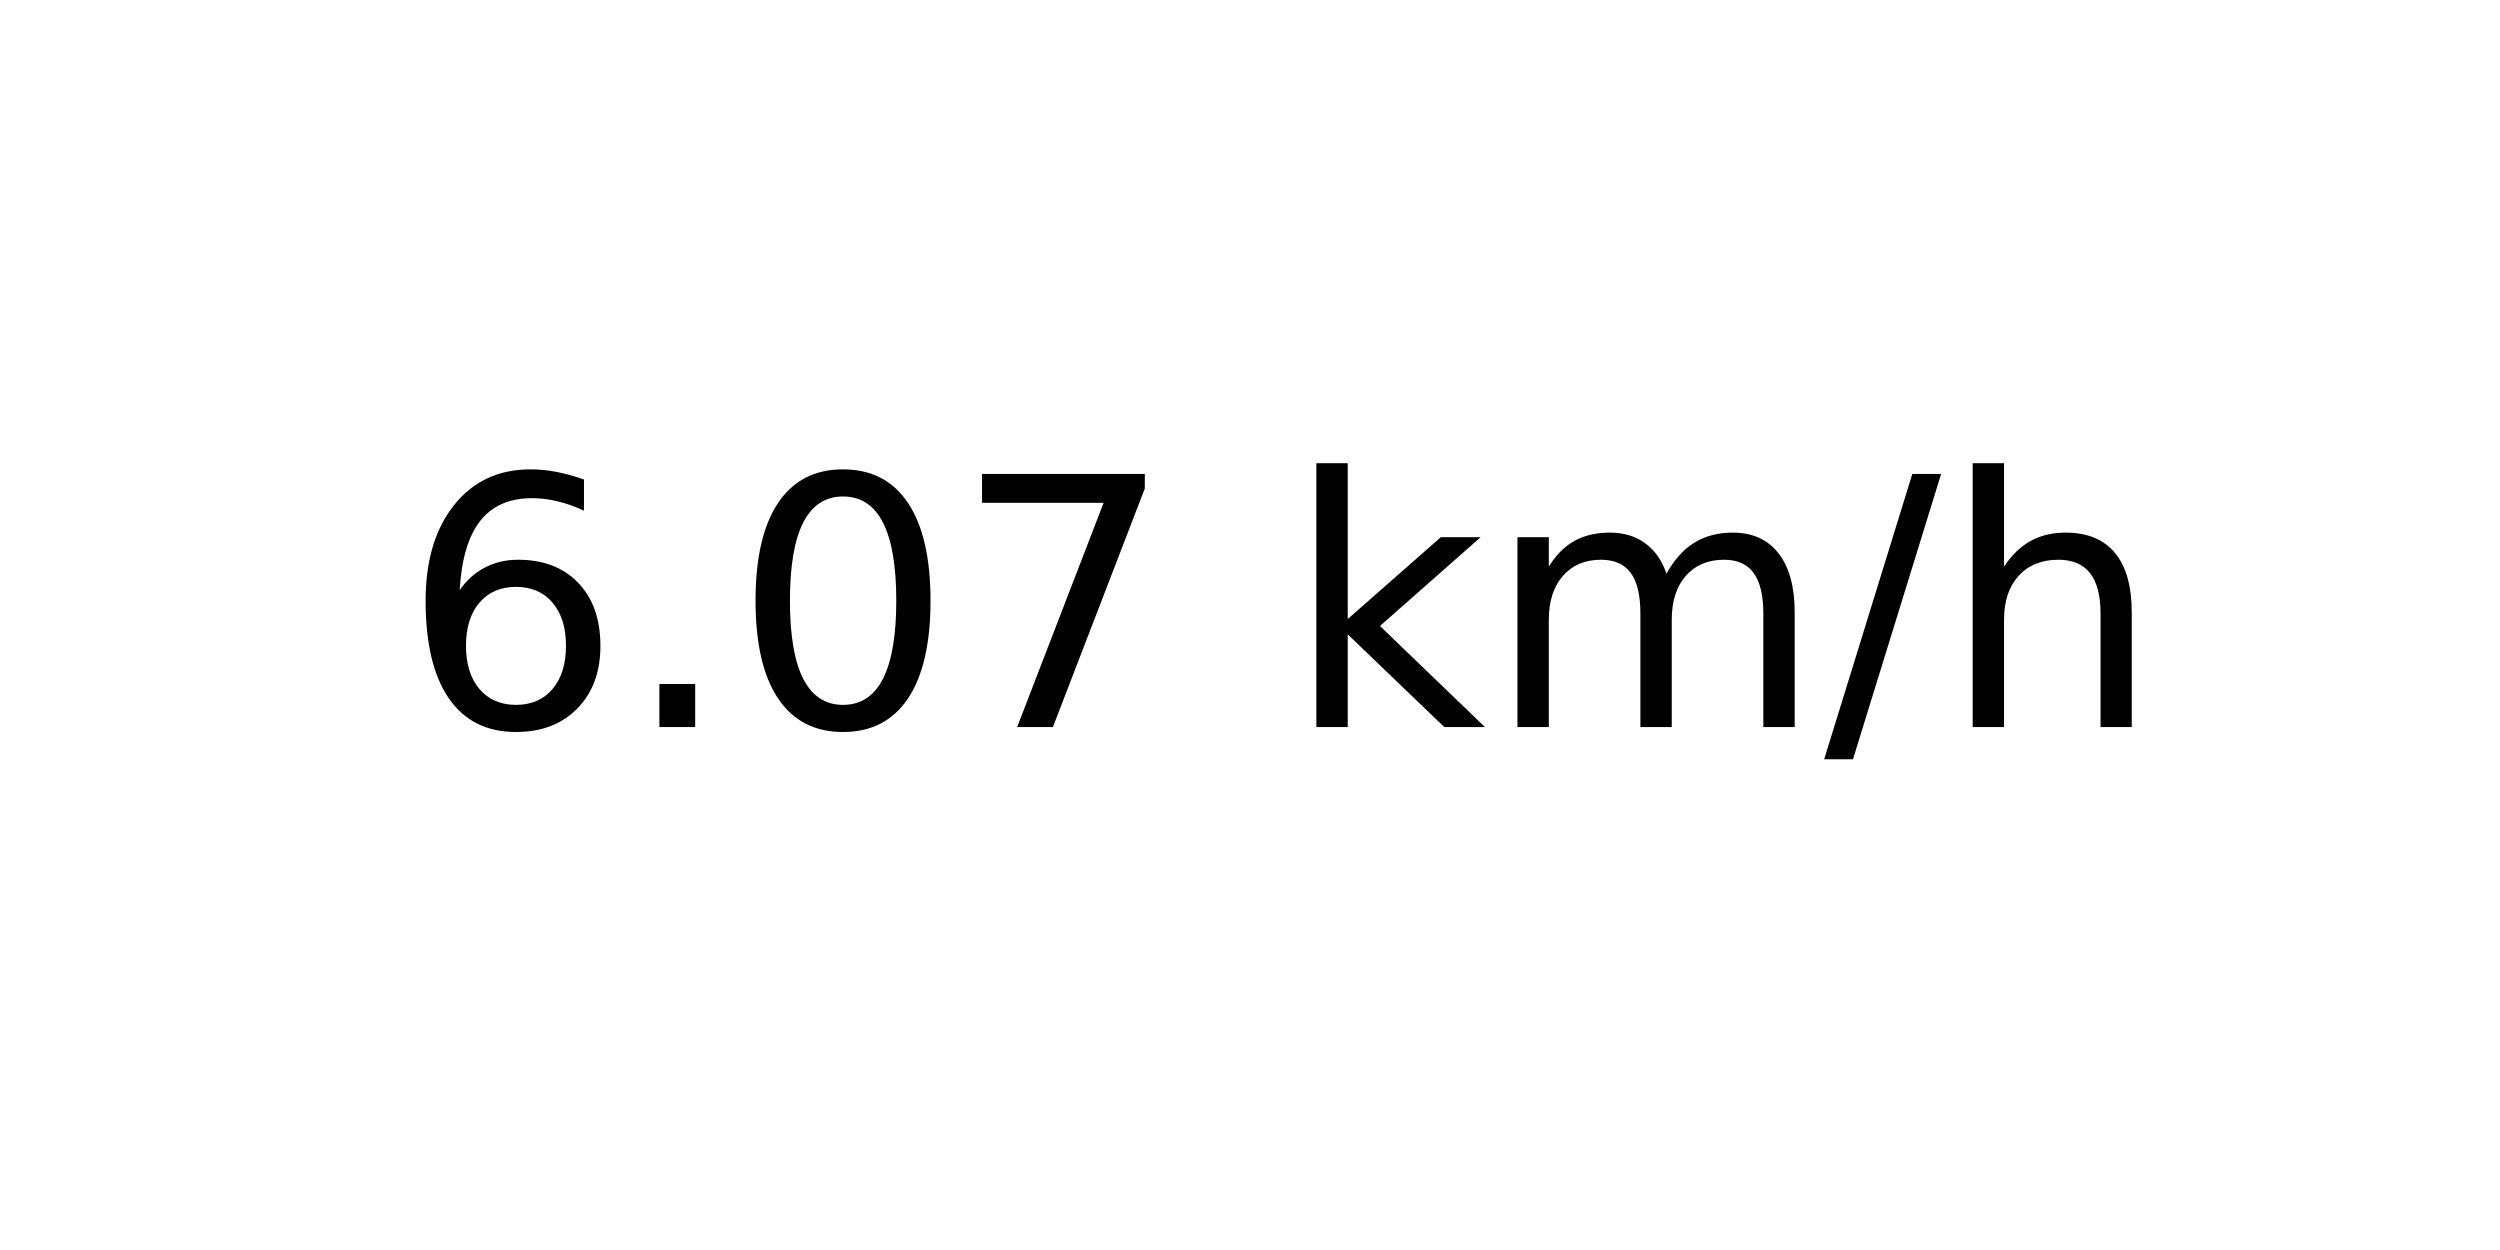
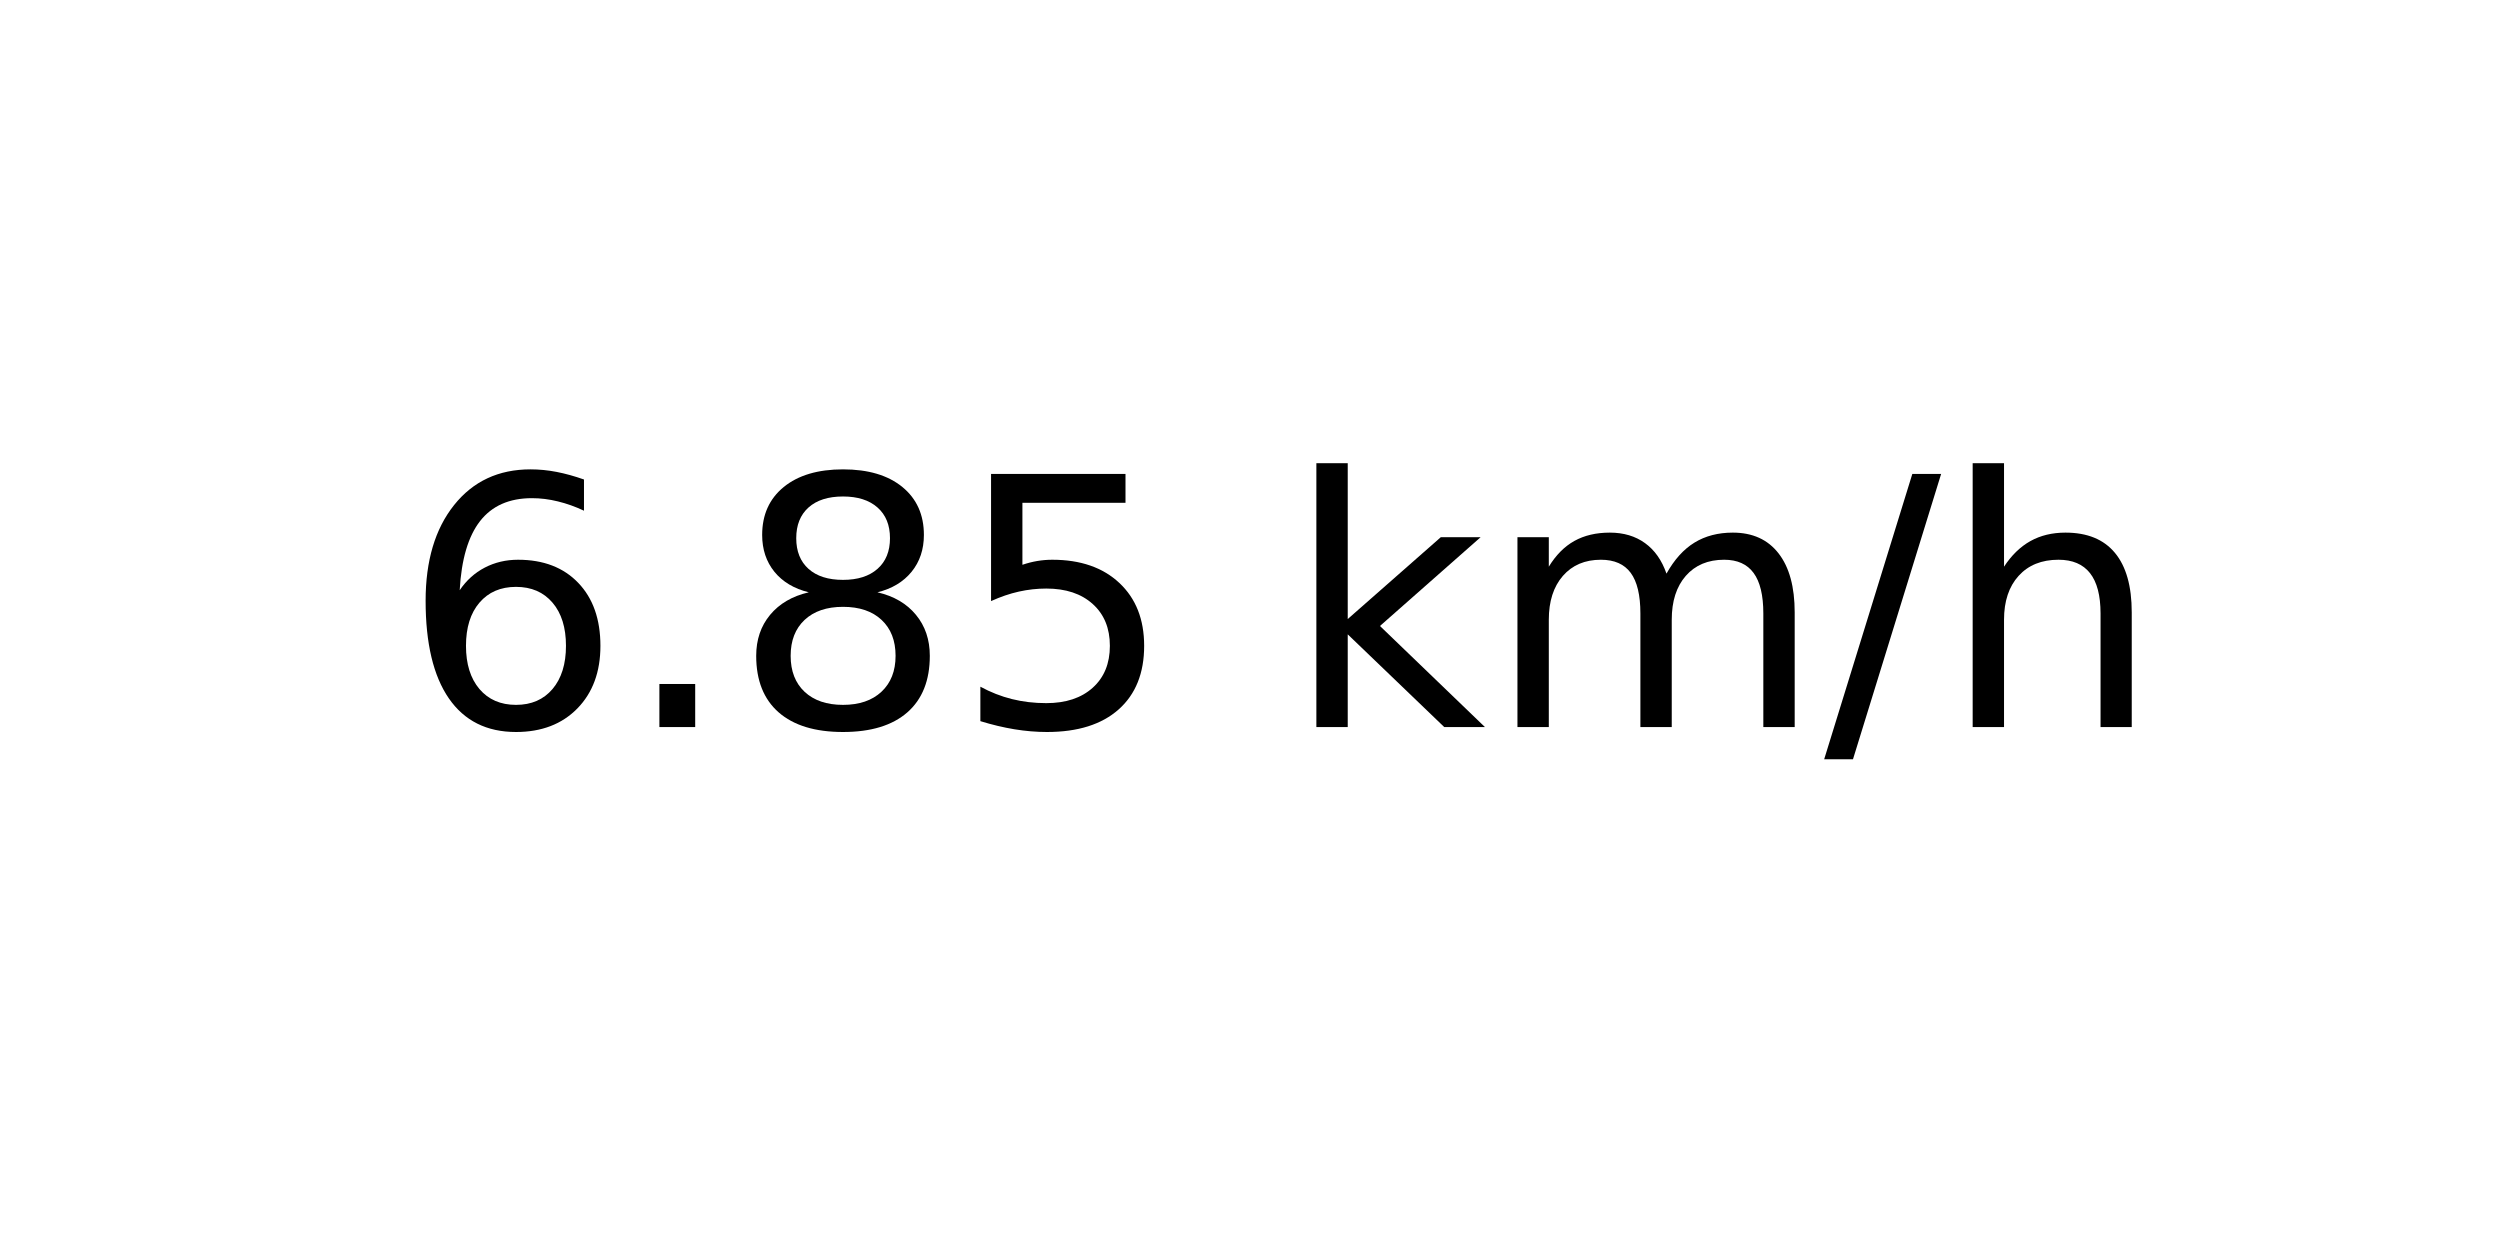
<svg xmlns="http://www.w3.org/2000/svg" xmlns:xlink="http://www.w3.org/1999/xlink" width="72pt" height="36pt" viewBox="0 0 72 36" version="1.1">
  <defs>
    <style type="text/css">*{stroke-linejoin: round; stroke-linecap: butt}</style>
  </defs>
  <g id="figure_1">
    <g id="axes_1">
      <g id="text_1">
        <g transform="translate(11.55937 20.93937) scale(0.1 -0.1)">
          <defs>
            <path id="DejaVuSans-36" d="M 2113 2584  Q 1688 2584 1439 2293  Q 1191 2003 1191 1497  Q 1191 994 1439 701  Q 1688 409 2113 409  Q 2538 409 2786 701  Q 3034 994 3034 1497  Q 3034 2003 2786 2293  Q 2538 2584 2113 2584  z M 3366 4563  L 3366 3988  Q 3128 4100 2886 4159  Q 2644 4219 2406 4219  Q 1781 4219 1451 3797  Q 1122 3375 1075 2522  Q 1259 2794 1537 2939  Q 1816 3084 2150 3084  Q 2853 3084 3261 2657  Q 3669 2231 3669 1497  Q 3669 778 3244 343  Q 2819 -91 2113 -91  Q 1303 -91 875 529  Q 447 1150 447 2328  Q 447 3434 972 4092  Q 1497 4750 2381 4750  Q 2619 4750 2861 4703  Q 3103 4656 3366 4563  z " transform="scale(0.015625)" />
            <path id="DejaVuSans-2e" d="M 684 794  L 1344 794  L 1344 0  L 684 0  L 684 794  z " transform="scale(0.015625)" />
-             <path id="DejaVuSans-30" d="M 2034 4250  Q 1547 4250 1301 3770  Q 1056 3291 1056 2328  Q 1056 1369 1301 889  Q 1547 409 2034 409  Q 2525 409 2770 889  Q 3016 1369 3016 2328  Q 3016 3291 2770 3770  Q 2525 4250 2034 4250  z M 2034 4750  Q 2819 4750 3233 4129  Q 3647 3509 3647 2328  Q 3647 1150 3233 529  Q 2819 -91 2034 -91  Q 1250 -91 836 529  Q 422 1150 422 2328  Q 422 3509 836 4129  Q 1250 4750 2034 4750  z " transform="scale(0.015625)" />
-             <path id="DejaVuSans-37" d="M 525 4666  L 3525 4666  L 3525 4397  L 1831 0  L 1172 0  L 2766 4134  L 525 4134  L 525 4666  z " transform="scale(0.015625)" />
+             <path id="DejaVuSans-38" d="M 2034 2216  Q 1584 2216 1326 1975  Q 1069 1734 1069 1313  Q 1069 891 1326 650  Q 1584 409 2034 409  Q 2484 409 2743 651  Q 3003 894 3003 1313  Q 3003 1734 2745 1975  Q 2488 2216 2034 2216  z M 1403 2484  Q 997 2584 770 2862  Q 544 3141 544 3541  Q 544 4100 942 4425  Q 1341 4750 2034 4750  Q 2731 4750 3128 4425  Q 3525 4100 3525 3541  Q 3525 3141 3298 2862  Q 3072 2584 2669 2484  Q 3125 2378 3379 2068  Q 3634 1759 3634 1313  Q 3634 634 3220 271  Q 2806 -91 2034 -91  Q 1263 -91 848 271  Q 434 634 434 1313  Q 434 1759 690 2068  Q 947 2378 1403 2484  z M 1172 3481  Q 1172 3119 1398 2916  Q 1625 2713 2034 2713  Q 2441 2713 2670 2916  Q 2900 3119 2900 3481  Q 2900 3844 2670 4047  Q 2441 4250 2034 4250  Q 1625 4250 1398 4047  Q 1172 3844 1172 3481  z " transform="scale(0.015625)" />
+             <path id="DejaVuSans-35" d="M 691 4666  L 3169 4666  L 3169 4134  L 1269 4134  L 1269 2991  Q 1406 3038 1543 3061  Q 1681 3084 1819 3084  Q 2600 3084 3056 2656  Q 3513 2228 3513 1497  Q 3513 744 3044 326  Q 2575 -91 1722 -91  Q 1428 -91 1123 -41  Q 819 9 494 109  L 494 744  Q 775 591 1075 516  Q 1375 441 1709 441  Q 2250 441 2565 725  Q 2881 1009 2881 1497  Q 2881 1984 2565 2268  Q 2250 2553 1709 2553  Q 1456 2553 1204 2497  Q 953 2441 691 2322  L 691 4666  z " transform="scale(0.015625)" />
            <path id="DejaVuSans-20" transform="scale(0.015625)" />
            <path id="DejaVuSans-6b" d="M 581 4863  L 1159 4863  L 1159 1991  L 2875 3500  L 3609 3500  L 1753 1863  L 3688 0  L 2938 0  L 1159 1709  L 1159 0  L 581 0  L 581 4863  z " transform="scale(0.015625)" />
            <path id="DejaVuSans-6d" d="M 3328 2828  Q 3544 3216 3844 3400  Q 4144 3584 4550 3584  Q 5097 3584 5394 3201  Q 5691 2819 5691 2113  L 5691 0  L 5113 0  L 5113 2094  Q 5113 2597 4934 2840  Q 4756 3084 4391 3084  Q 3944 3084 3684 2787  Q 3425 2491 3425 1978  L 3425 0  L 2847 0  L 2847 2094  Q 2847 2600 2669 2842  Q 2491 3084 2119 3084  Q 1678 3084 1418 2786  Q 1159 2488 1159 1978  L 1159 0  L 581 0  L 581 3500  L 1159 3500  L 1159 2956  Q 1356 3278 1631 3431  Q 1906 3584 2284 3584  Q 2666 3584 2933 3390  Q 3200 3197 3328 2828  z " transform="scale(0.015625)" />
            <path id="DejaVuSans-2f" d="M 1625 4666  L 2156 4666  L 531 -594  L 0 -594  L 1625 4666  z " transform="scale(0.015625)" />
            <path id="DejaVuSans-68" d="M 3513 2113  L 3513 0  L 2938 0  L 2938 2094  Q 2938 2591 2744 2837  Q 2550 3084 2163 3084  Q 1697 3084 1428 2787  Q 1159 2491 1159 1978  L 1159 0  L 581 0  L 581 4863  L 1159 4863  L 1159 2956  Q 1366 3272 1645 3428  Q 1925 3584 2291 3584  Q 2894 3584 3203 3211  Q 3513 2838 3513 2113  z " transform="scale(0.015625)" />
          </defs>
          <use xlink:href="#DejaVuSans-36" />
          <use xlink:href="#DejaVuSans-2e" x="63.623" />
-           <use xlink:href="#DejaVuSans-30" x="95.41" />
-           <use xlink:href="#DejaVuSans-37" x="159.033" />
+           <use xlink:href="#DejaVuSans-38" x="95.41" />
+           <use xlink:href="#DejaVuSans-35" x="159.033" />
          <use xlink:href="#DejaVuSans-20" x="222.656" />
          <use xlink:href="#DejaVuSans-6b" x="254.443" />
          <use xlink:href="#DejaVuSans-6d" x="312.354" />
          <use xlink:href="#DejaVuSans-2f" x="409.766" />
          <use xlink:href="#DejaVuSans-68" x="443.457" />
        </g>
      </g>
    </g>
  </g>
</svg>
